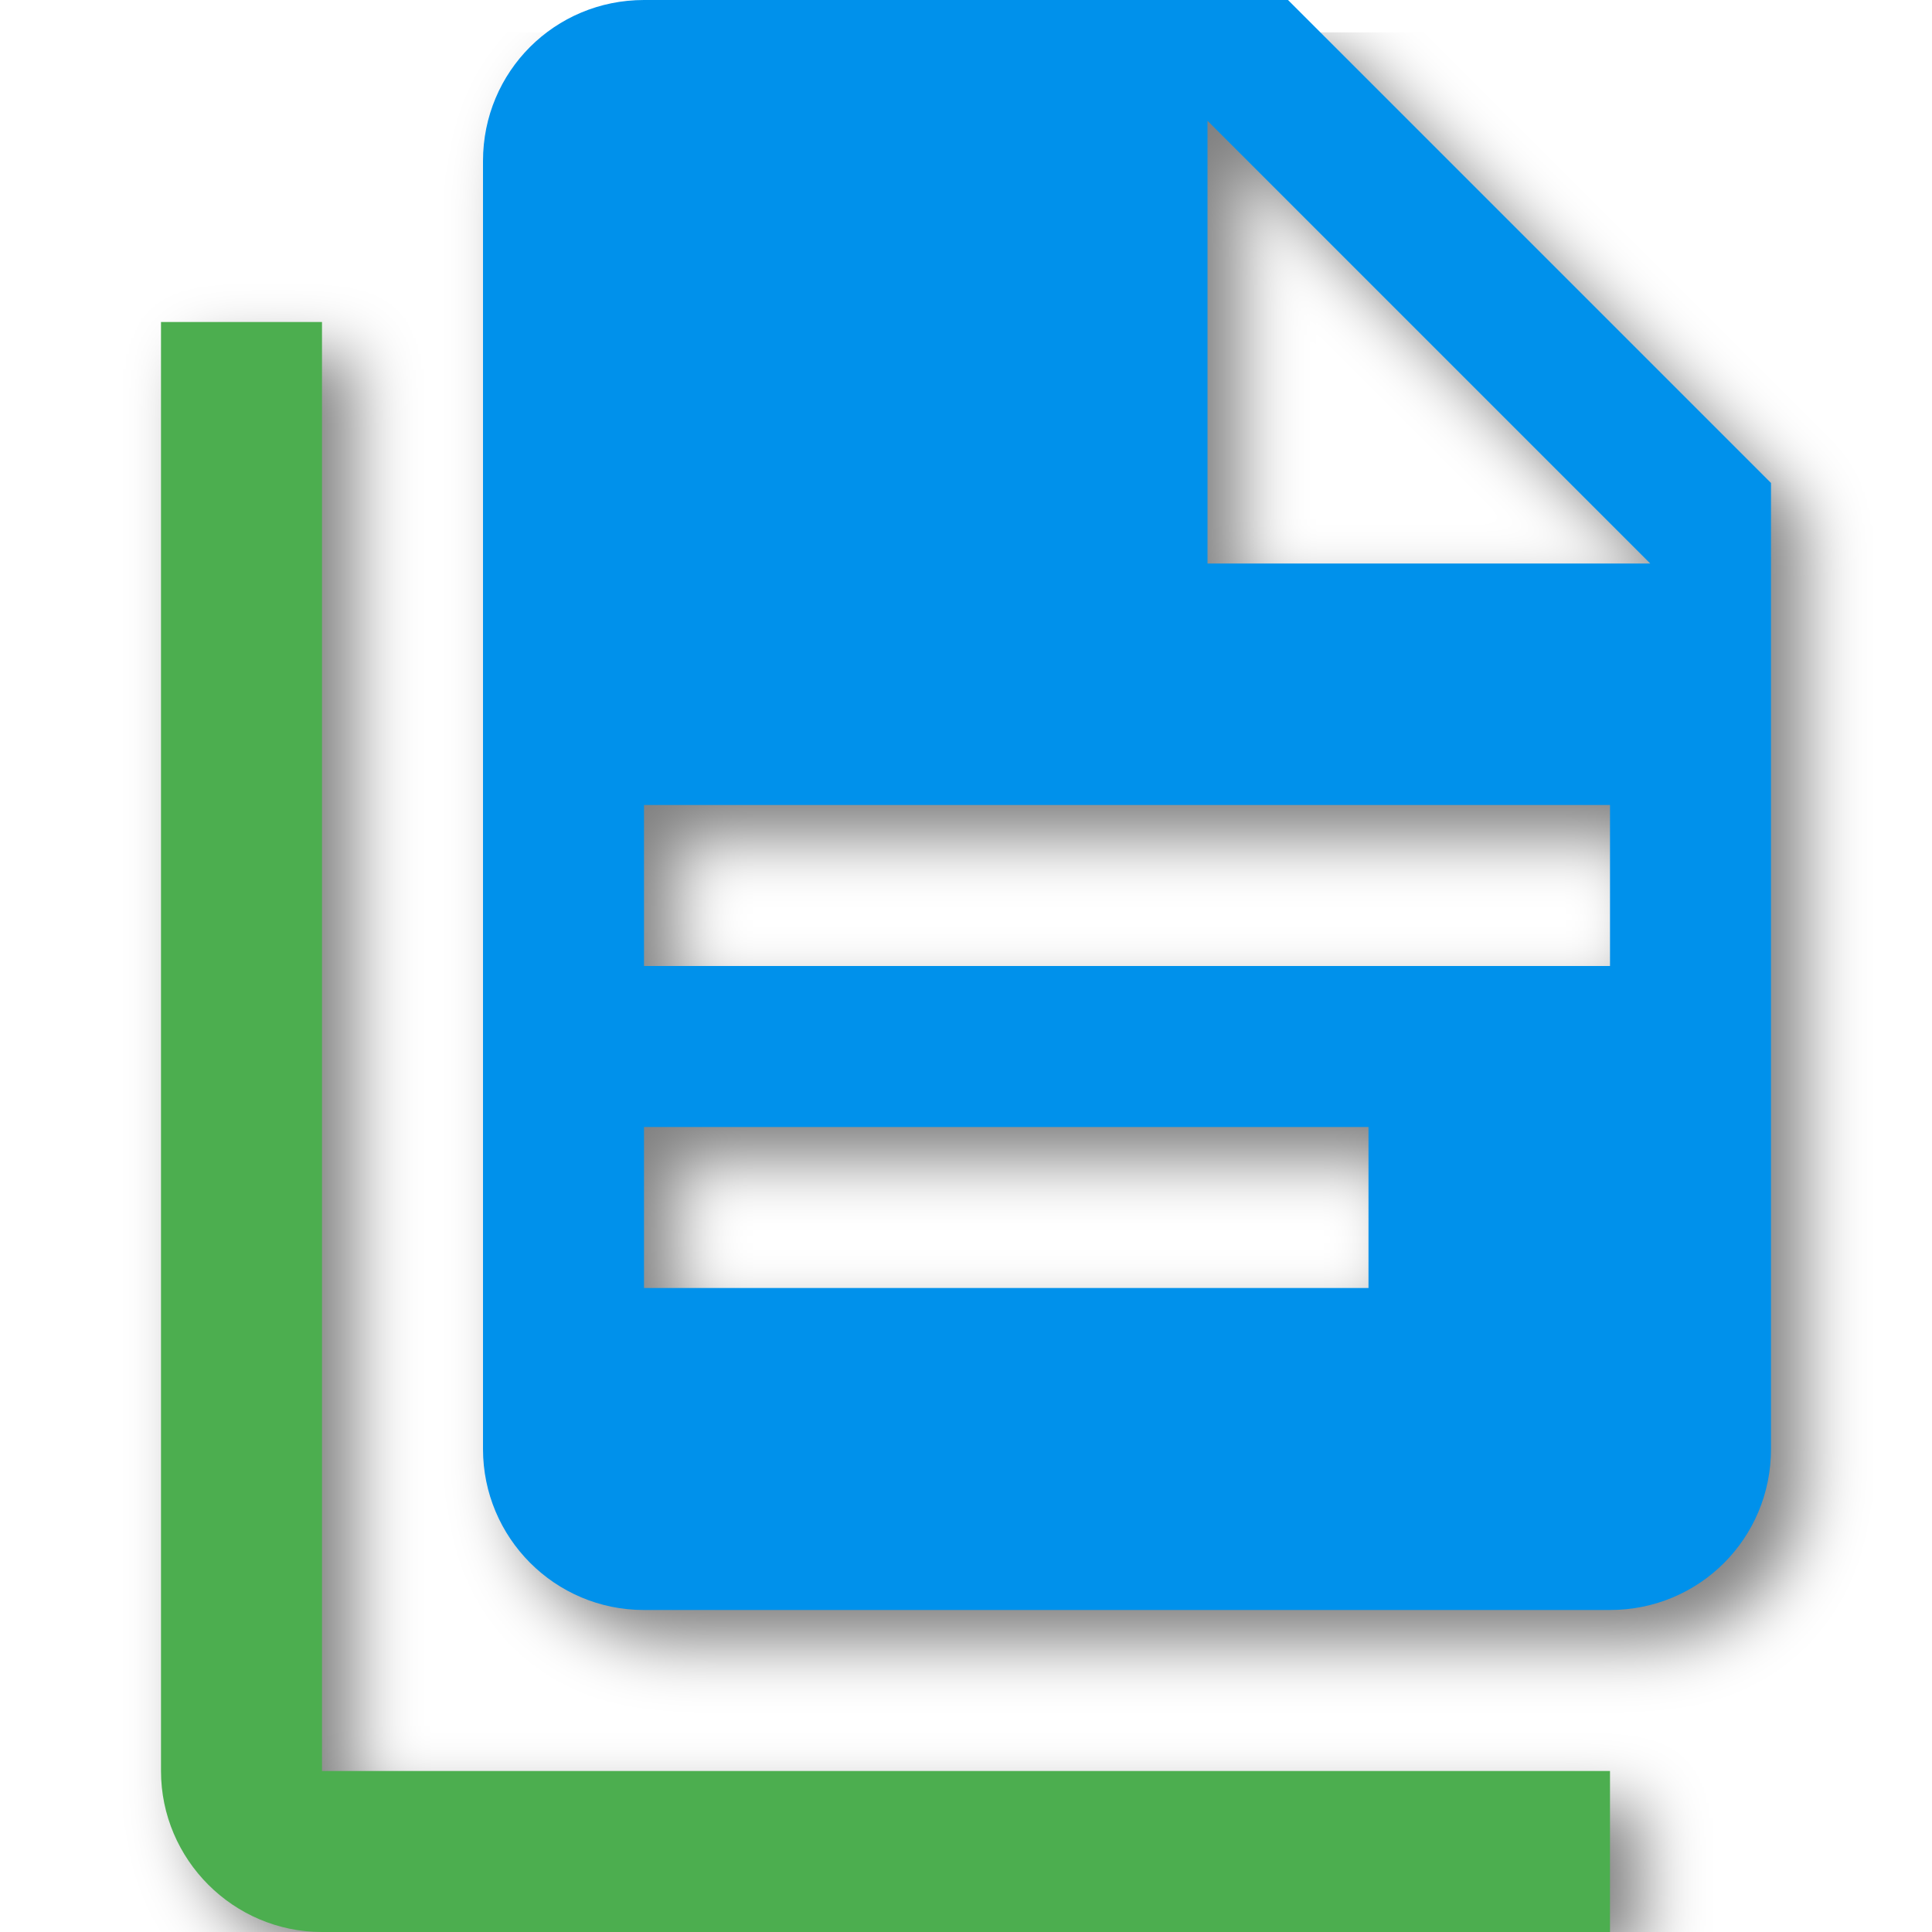
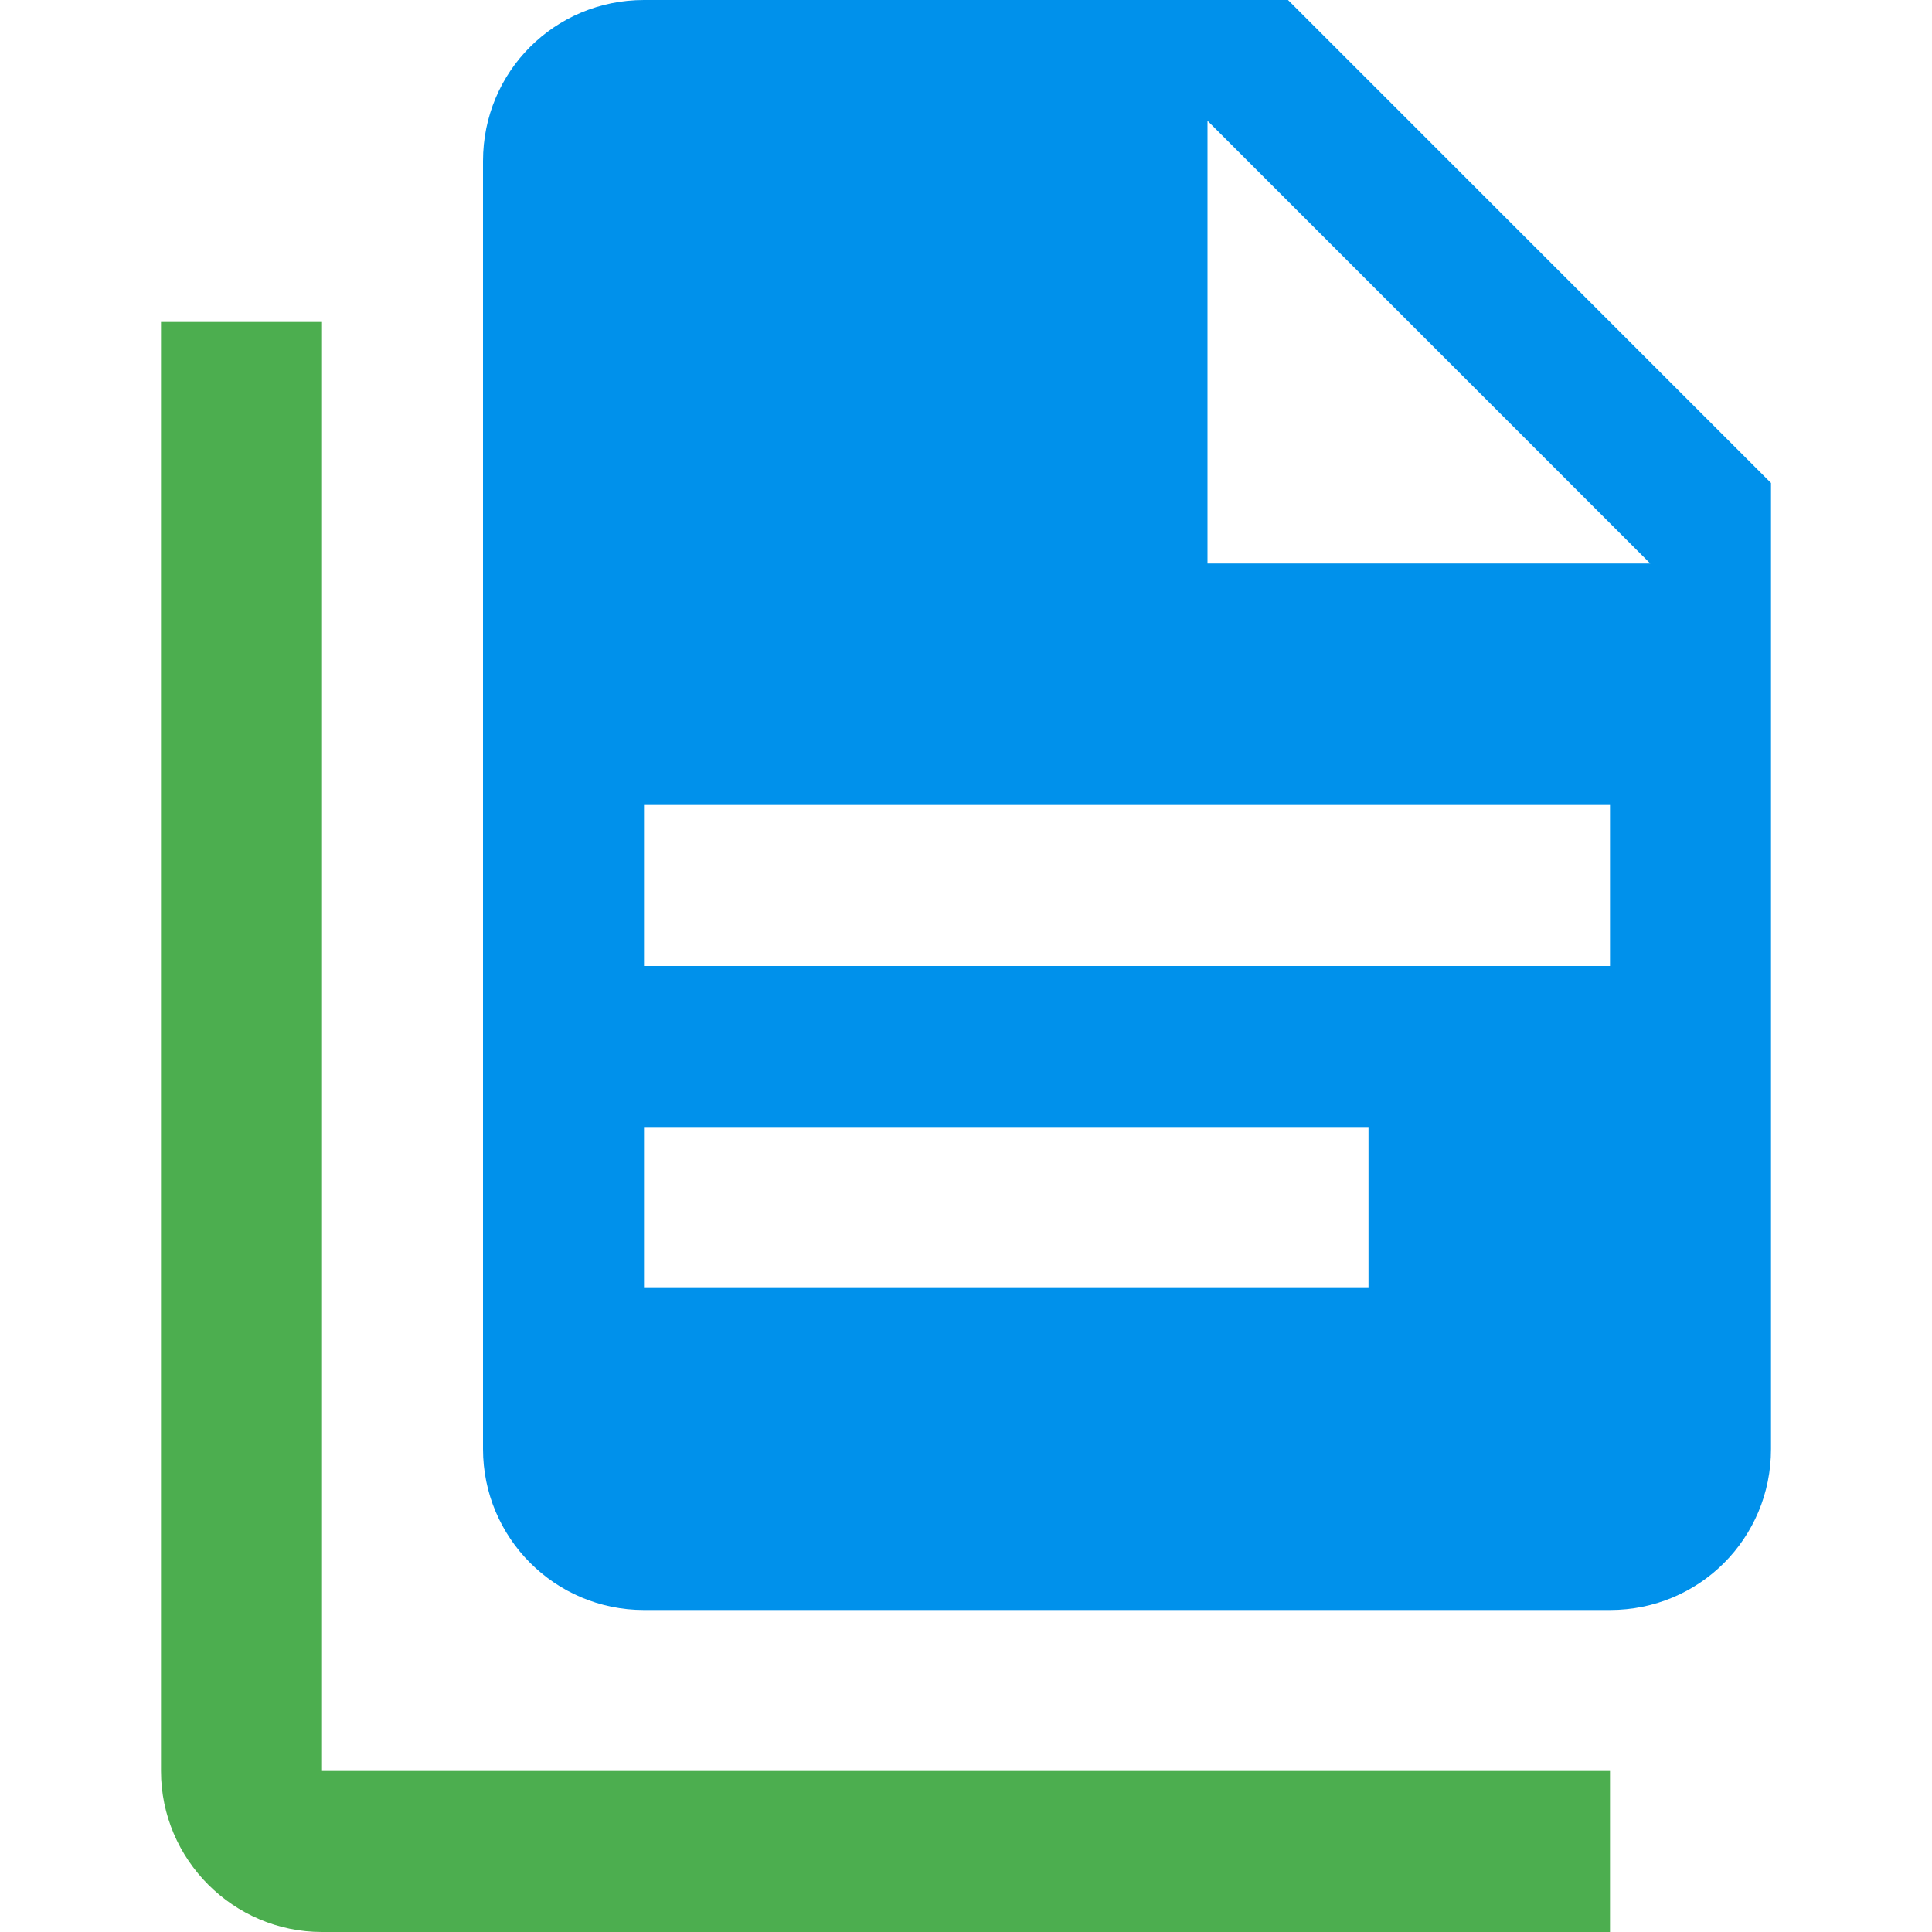
<svg xmlns="http://www.w3.org/2000/svg" viewBox="0 0 24 24" version="1.1" id="svg1">
  <defs id="defs1">
    <filter style="color-interpolation-filters:sRGB;" id="filter2" x="-0.03" y="-0.024" width="1.073" height="1.058">
      <feFlood result="flood" in="SourceGraphic" flood-opacity="0.498" flood-color="rgb(0,0,0)" id="feFlood1" />
      <feGaussianBlur result="blur" in="SourceGraphic" stdDeviation="0.2" id="feGaussianBlur1" />
      <feOffset result="offset" in="blur" dx="0.2" dy="0.2" id="feOffset1" />
      <feComposite result="comp1" operator="in" in="flood" in2="offset" id="feComposite1" />
      <feComposite result="comp2" operator="over" in="SourceGraphic" in2="comp1" id="feComposite2" />
    </filter>
    <filter style="color-interpolation-filters:sRGB;" id="filter4" x="-0.027" y="-0.024" width="1.064" height="1.058">
      <feFlood result="flood" in="SourceGraphic" flood-opacity="0.498" flood-color="rgb(0,0,0)" id="feFlood2" />
      <feGaussianBlur result="blur" in="SourceGraphic" stdDeviation="0.2" id="feGaussianBlur2" />
      <feOffset result="offset" in="blur" dx="0.2" dy="0.2" id="feOffset2" />
      <feComposite result="comp1" operator="in" in="flood" in2="offset" id="feComposite3" />
      <feComposite result="comp2" operator="over" in="SourceGraphic" in2="comp1" id="feComposite4" />
    </filter>
    <filter style="color-interpolation-filters:sRGB;" id="filter6" x="-0.06" y="-0.048" width="1.145" height="1.116">
      <feFlood result="flood" in="SourceGraphic" flood-opacity="0.498" flood-color="rgb(0,0,0)" id="feFlood3" />
      <feGaussianBlur result="blur" in="SourceGraphic" stdDeviation="0.4" id="feGaussianBlur3" />
      <feOffset result="offset" in="blur" dx="0.4" dy="0.4" id="feOffset3" />
      <feComposite result="comp1" operator="in" in="flood" in2="offset" id="feComposite5" />
      <feComposite result="comp2" operator="over" in="SourceGraphic" in2="comp1" id="feComposite6" />
    </filter>
    <filter style="color-interpolation-filters:sRGB;" id="filter8" x="-0.053" y="-0.048" width="1.129" height="1.116">
      <feFlood result="flood" in="SourceGraphic" flood-opacity="0.498" flood-color="rgb(0,0,0)" id="feFlood6" />
      <feGaussianBlur result="blur" in="SourceGraphic" stdDeviation="0.4" id="feGaussianBlur6" />
      <feOffset result="offset" in="blur" dx="0.4" dy="0.4" id="feOffset6" />
      <feComposite result="comp1" operator="in" in="flood" in2="offset" id="feComposite7" />
      <feComposite result="comp2" operator="over" in="SourceGraphic" in2="comp1" id="feComposite8" />
    </filter>
  </defs>
-   <path d="m 4,4 v 18 h 16 v 2 H 4 C 2.9,24 2,23.1 2,22 V 4 h 2" id="path3" style="display:inline;fill:#4cae4f;fill-opacity:1;filter:url(#filter8)" />
-   <path d="m 15,7 h 5.5 L 15,1.5 V 7 M 8,0 h 8 l 6,6 v 12 c 0,1.11 -0.89,2 -2,2 H 8 C 6.89,20 6,19.1 6,18 V 2 C 6,0.89 6.89,0 8,0 m 9,16 V 14 H 8 v 2 h 9 m 3,-4 V 10 H 8 v 2 z" id="path4" style="display:inline;fill:#0091eb;fill-opacity:1;filter:url(#filter6)" />
+   <path d="m 4,4 v 18 h 16 v 2 H 4 C 2.9,24 2,23.1 2,22 V 4 h 2" id="path3" style="display:inline;fill:#4cae4f;fill-opacity:1" />
+   <path d="m 15,7 h 5.5 L 15,1.5 V 7 M 8,0 h 8 l 6,6 v 12 c 0,1.11 -0.89,2 -2,2 H 8 C 6.89,20 6,19.1 6,18 V 2 C 6,0.89 6.89,0 8,0 m 9,16 V 14 H 8 v 2 h 9 m 3,-4 V 10 H 8 v 2 z" id="path4" style="display:inline;fill:#0091eb;fill-opacity:1" />
</svg>
